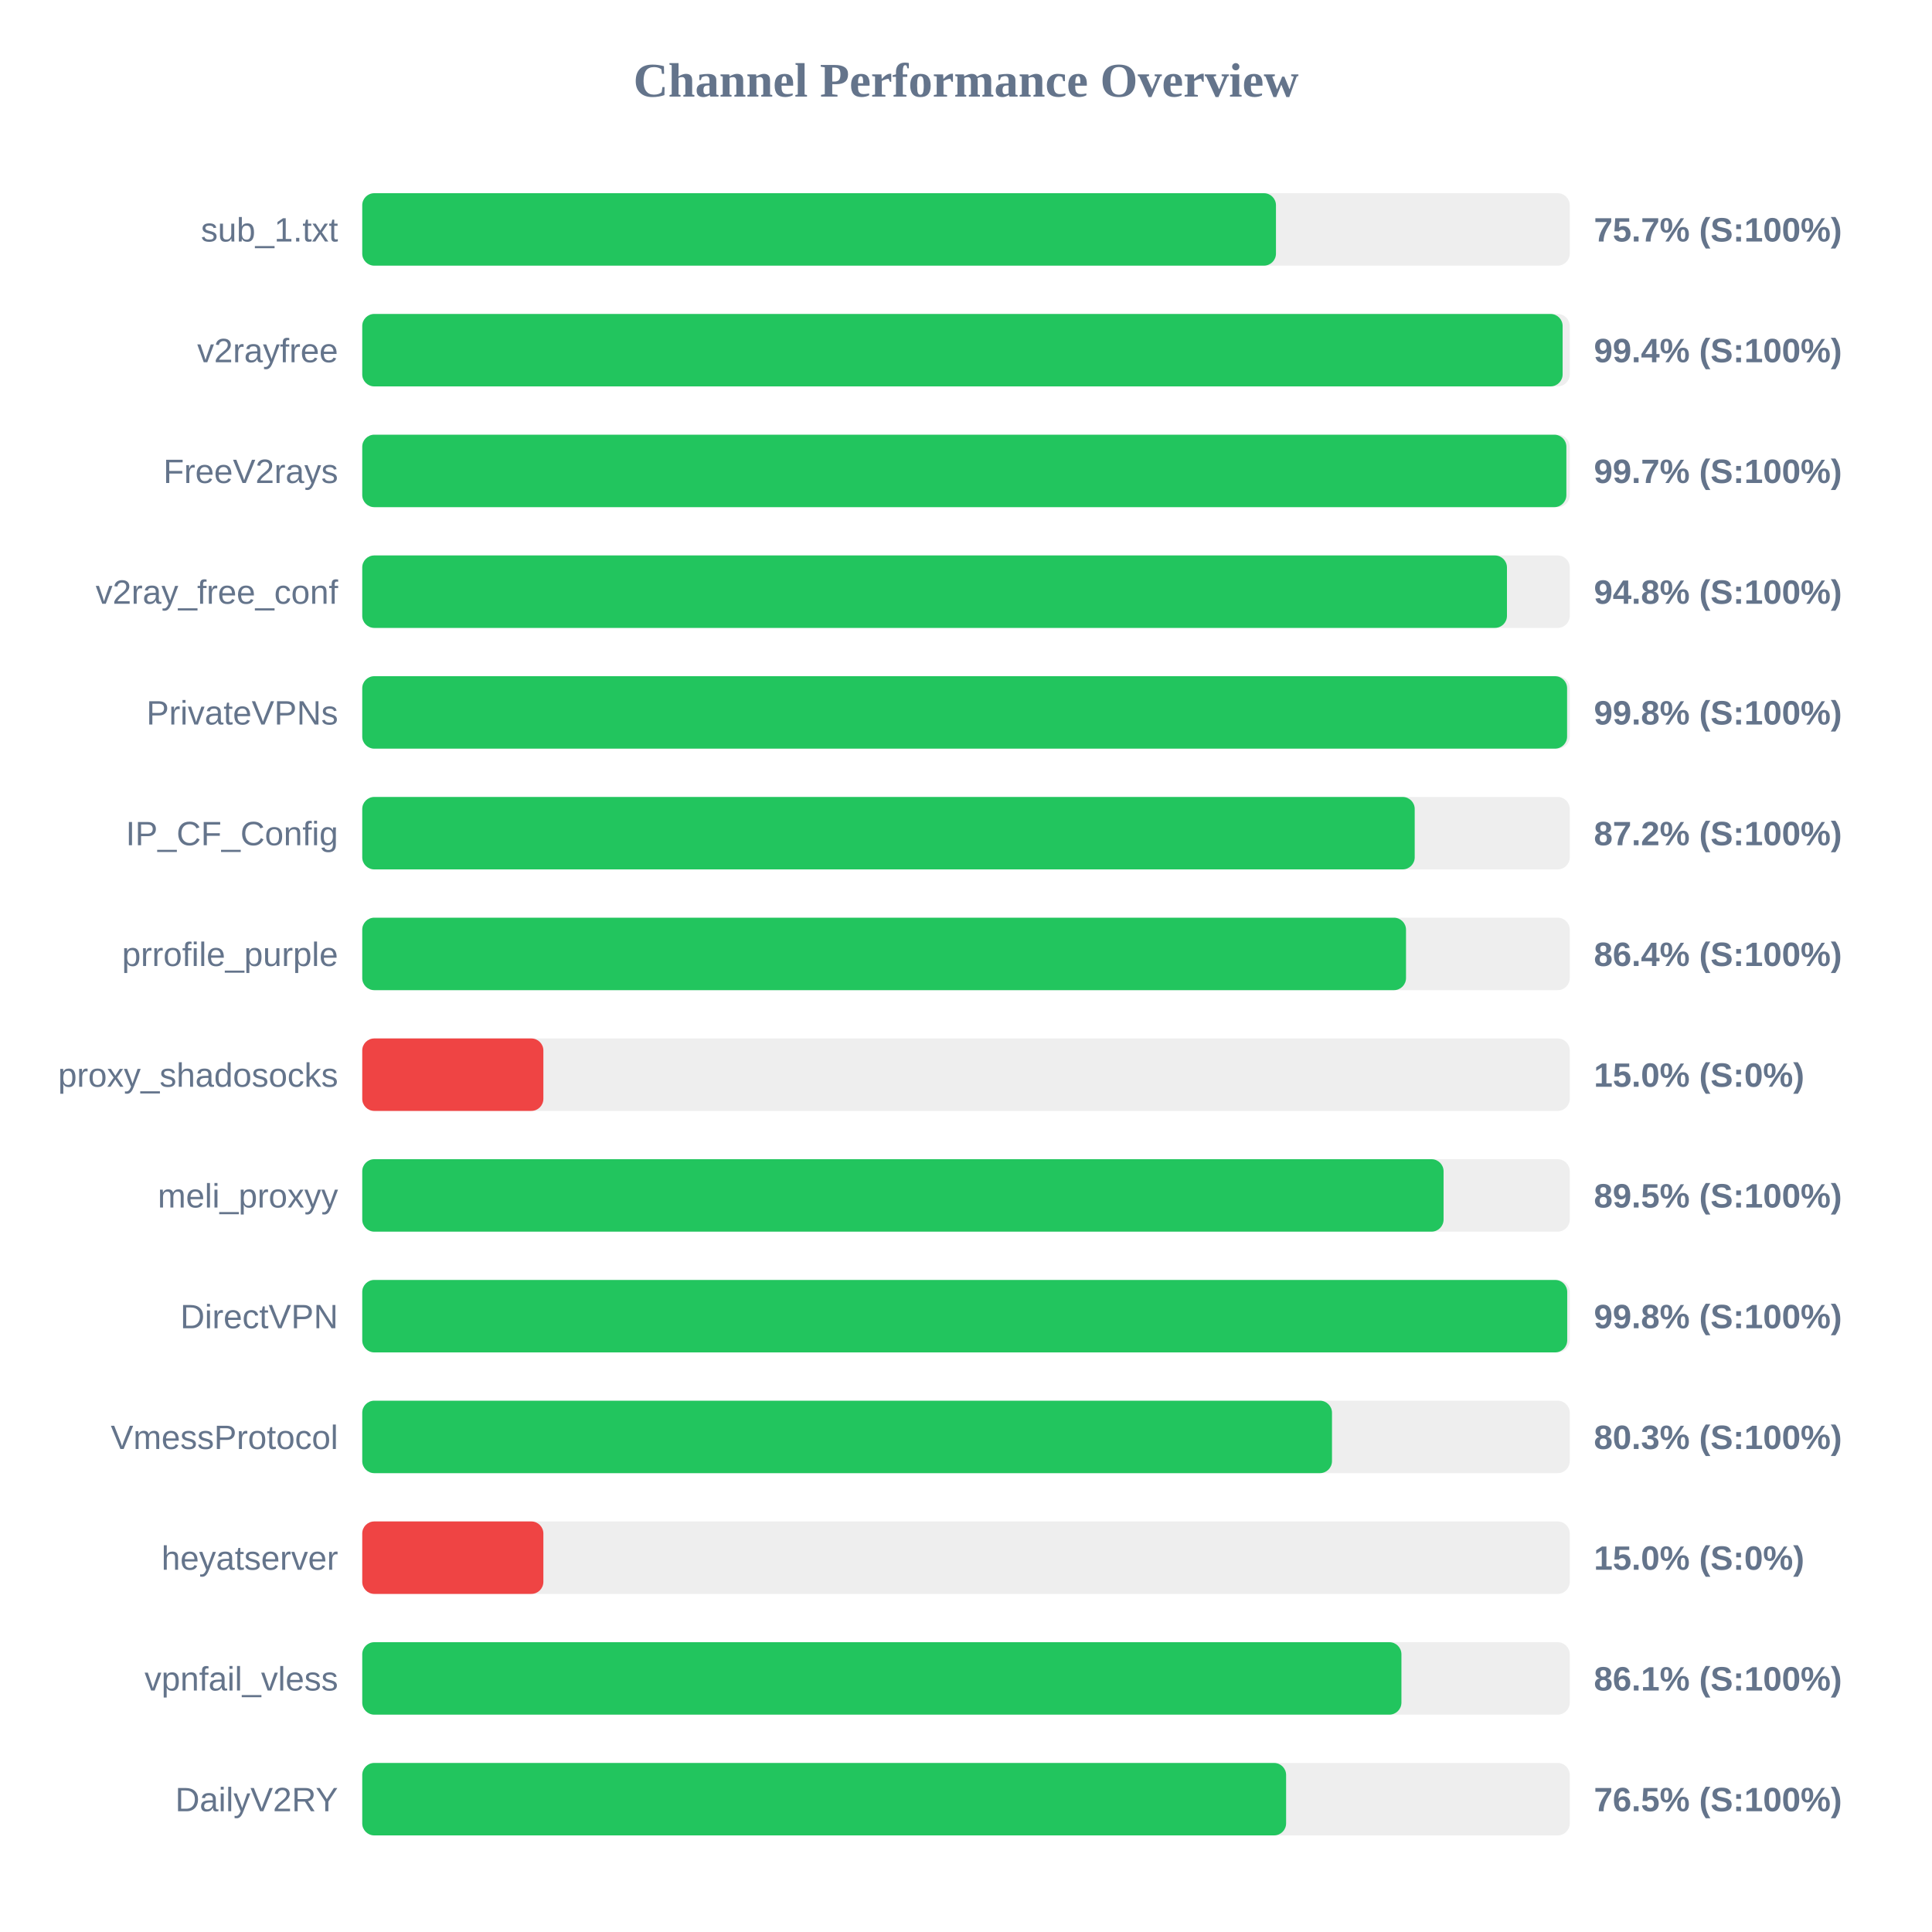
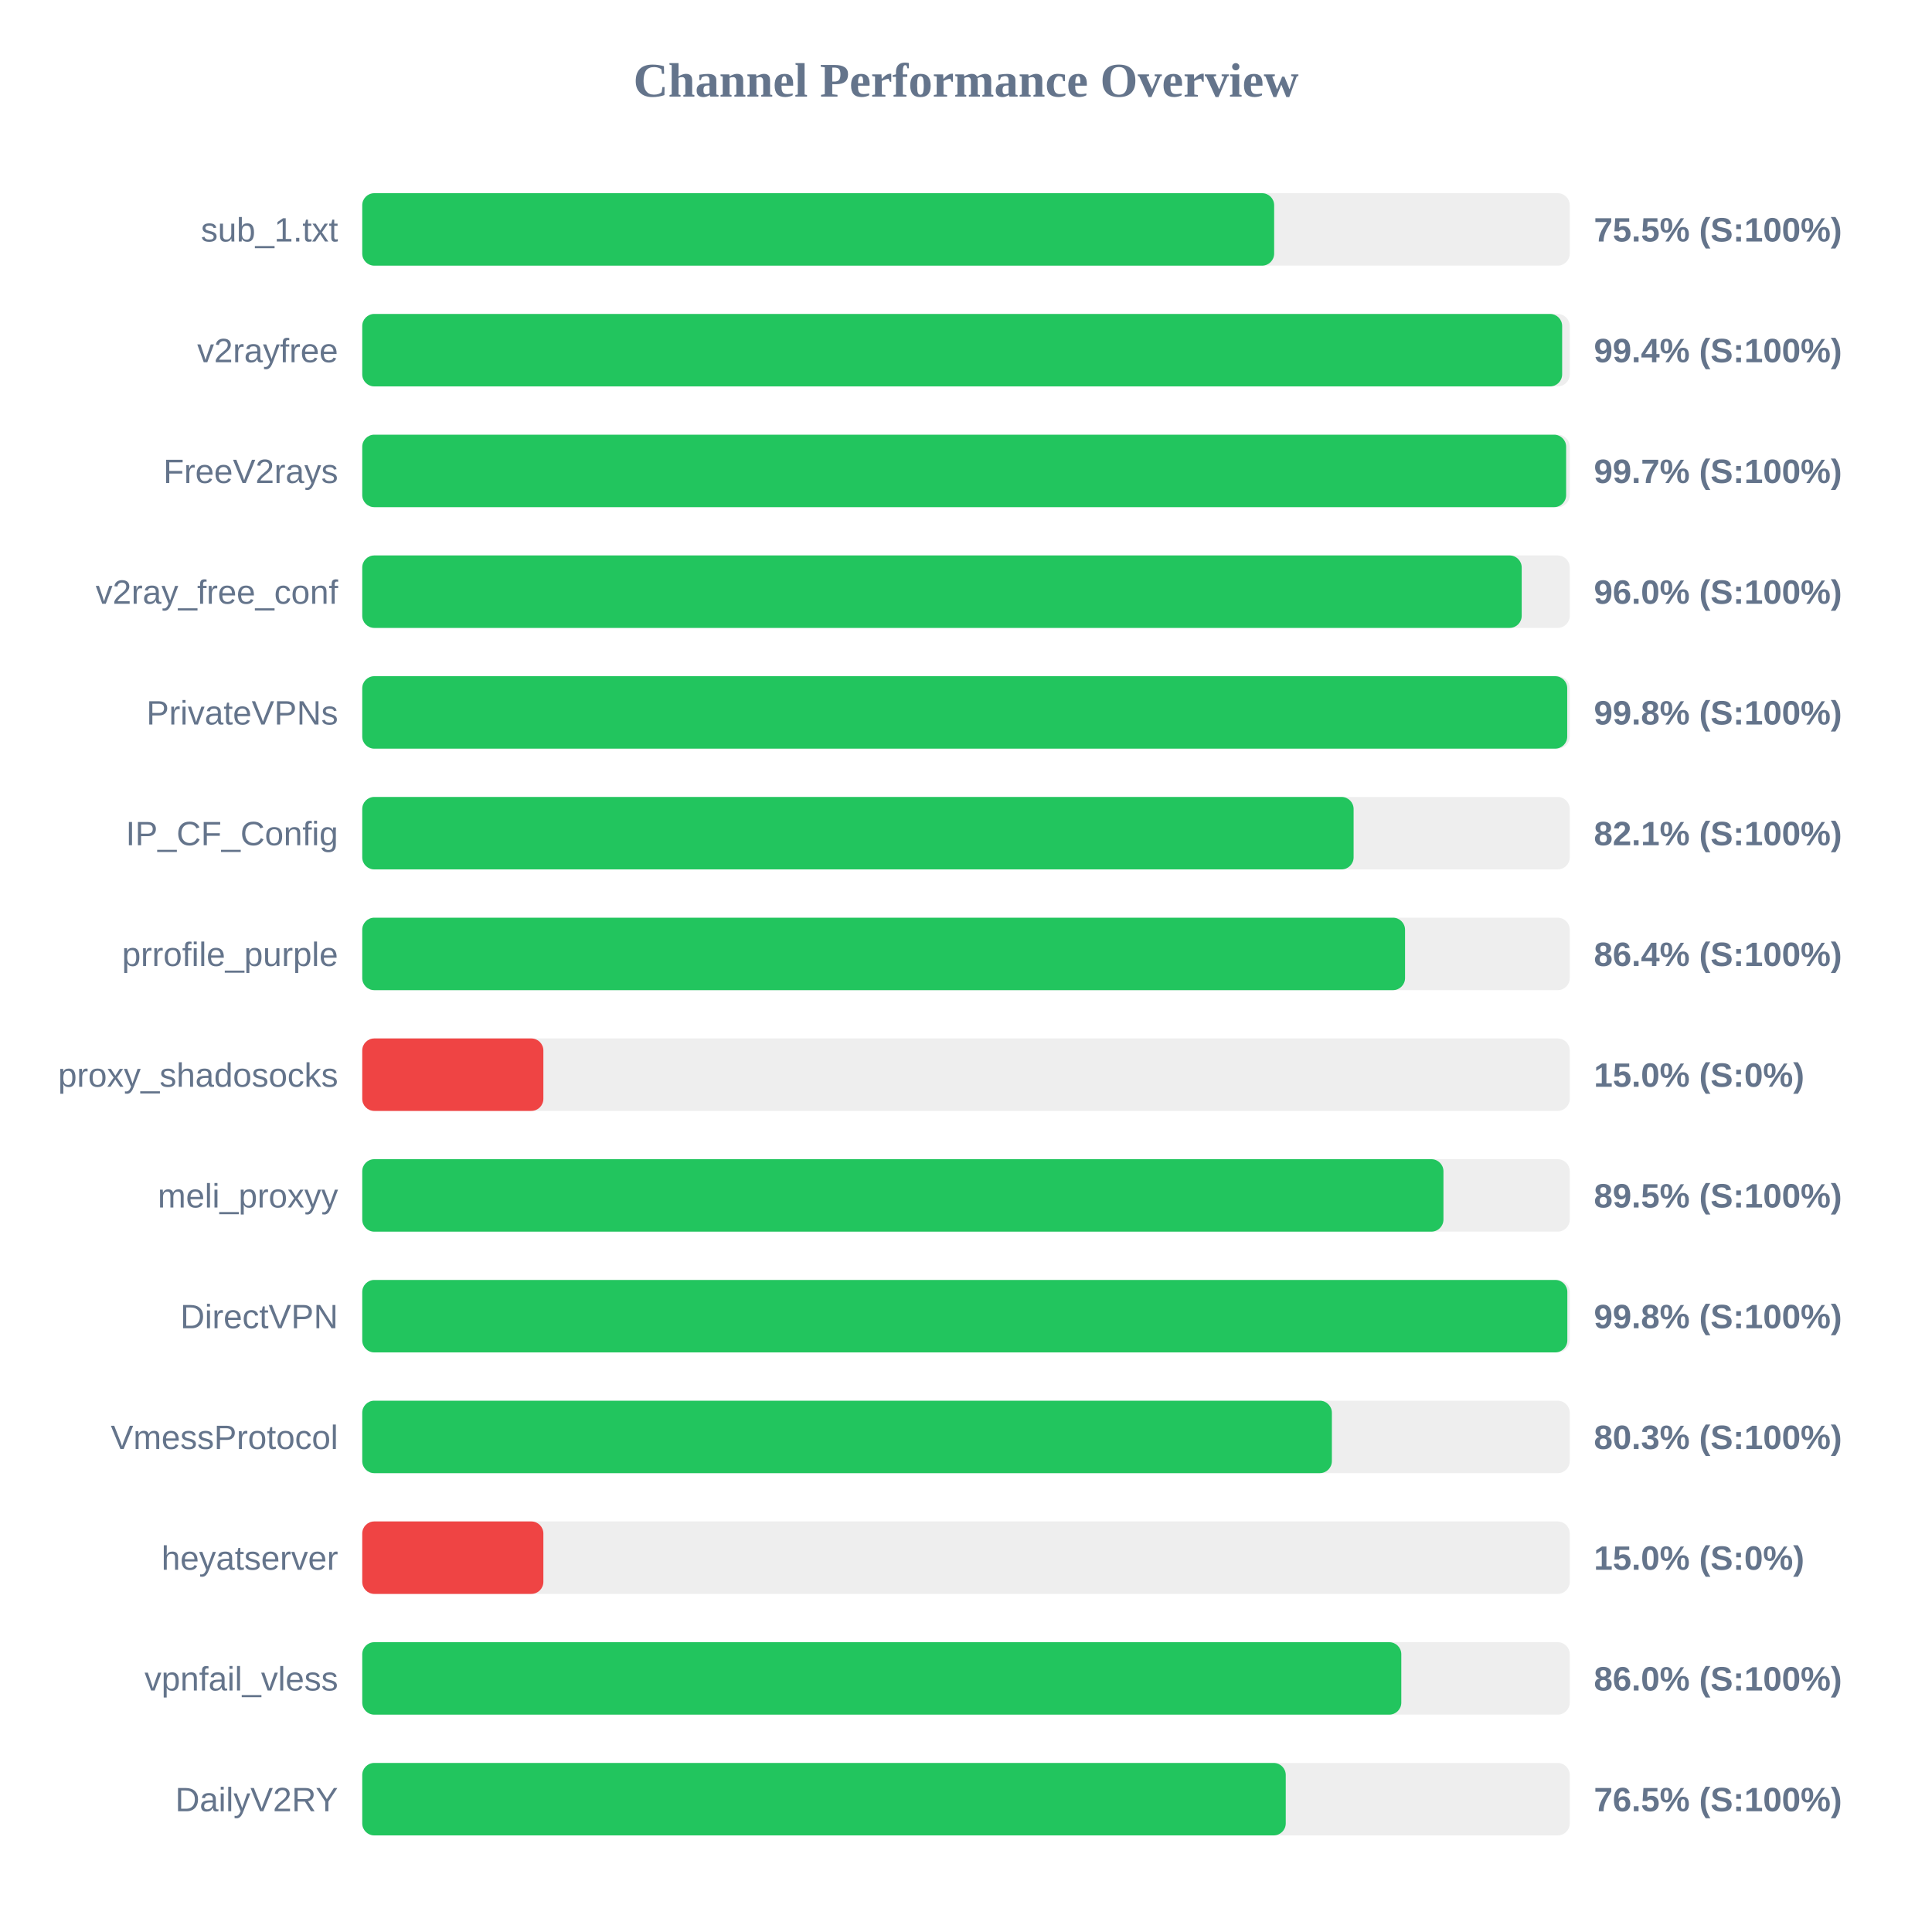
<svg xmlns="http://www.w3.org/2000/svg" width="800" height="800" version="1.1">
  <style>
        .row { font: 14px Arial; fill: #64748b; }
        .score { font: bold 14px Arial; fill: #64748b; }
    </style>
  <text x="400" y="40" text-anchor="middle" font-size="20px" font-weight="bold" fill="#64748b">Channel Performance Overview</text>
  <rect x="150" y="80" width="500" height="30" fill="#eee" rx="5" />
-   <rect x="150" y="80" width="378.35" height="30" fill="#22c55e" rx="5" />
+   <rect x="150" y="80" width="377.6" height="30" fill="#22c55e" rx="5" />
  <text x="140" y="100" text-anchor="end" class="row">sub_1.txt</text>
-   <text x="660" y="100" text-anchor="start" class="score">75.7% (S:100%)</text>
+   <text x="660" y="100" text-anchor="start" class="score">75.5% (S:100%)</text>
  <rect x="150" y="130" width="500" height="30" fill="#eee" rx="5" />
-   <rect x="150" y="130" width="497.05" height="30" fill="#22c55e" rx="5" />
+   <rect x="150" y="130" width="496.85" height="30" fill="#22c55e" rx="5" />
  <text x="140" y="150" text-anchor="end" class="row">v2rayfree</text>
  <text x="660" y="150" text-anchor="start" class="score">99.4% (S:100%)</text>
  <rect x="150" y="180" width="500" height="30" fill="#eee" rx="5" />
-   <rect x="150" y="180" width="498.6" height="30" fill="#22c55e" rx="5" />
+   <rect x="150" y="180" width="498.5" height="30" fill="#22c55e" rx="5" />
  <text x="140" y="200" text-anchor="end" class="row">FreeV2rays</text>
  <text x="660" y="200" text-anchor="start" class="score">99.7% (S:100%)</text>
  <rect x="150" y="230" width="500" height="30" fill="#eee" rx="5" />
-   <rect x="150" y="230" width="474.0" height="30" fill="#22c55e" rx="5" />
+   <rect x="150" y="230" width="480.1" height="30" fill="#22c55e" rx="5" />
  <text x="140" y="250" text-anchor="end" class="row">v2ray_free_conf</text>
-   <text x="660" y="250" text-anchor="start" class="score">94.8% (S:100%)</text>
+   <text x="660" y="250" text-anchor="start" class="score">96.0% (S:100%)</text>
  <rect x="150" y="280" width="500" height="30" fill="#eee" rx="5" />
-   <rect x="150" y="280" width="498.9" height="30" fill="#22c55e" rx="5" />
+   <rect x="150" y="280" width="498.95" height="30" fill="#22c55e" rx="5" />
  <text x="140" y="300" text-anchor="end" class="row">PrivateVPNs</text>
  <text x="660" y="300" text-anchor="start" class="score">99.8% (S:100%)</text>
  <rect x="150" y="330" width="500" height="30" fill="#eee" rx="5" />
-   <rect x="150" y="330" width="435.8" height="30" fill="#22c55e" rx="5" />
+   <rect x="150" y="330" width="410.5" height="30" fill="#22c55e" rx="5" />
  <text x="140" y="350" text-anchor="end" class="row">IP_CF_Config</text>
-   <text x="660" y="350" text-anchor="start" class="score">87.2% (S:100%)</text>
+   <text x="660" y="350" text-anchor="start" class="score">82.1% (S:100%)</text>
  <rect x="150" y="380" width="500" height="30" fill="#eee" rx="5" />
-   <rect x="150" y="380" width="432.2" height="30" fill="#22c55e" rx="5" />
+   <rect x="150" y="380" width="431.8" height="30" fill="#22c55e" rx="5" />
  <text x="140" y="400" text-anchor="end" class="row">prrofile_purple</text>
  <text x="660" y="400" text-anchor="start" class="score">86.4% (S:100%)</text>
  <rect x="150" y="430" width="500" height="30" fill="#eee" rx="5" />
  <rect x="150" y="430" width="75.0" height="30" fill="#ef4444" rx="5" />
  <text x="140" y="450" text-anchor="end" class="row">proxy_shadosocks</text>
  <text x="660" y="450" text-anchor="start" class="score">15.0% (S:0%)</text>
  <rect x="150" y="480" width="500" height="30" fill="#eee" rx="5" />
-   <rect x="150" y="480" width="447.75" height="30" fill="#22c55e" rx="5" />
+   <rect x="150" y="480" width="447.7" height="30" fill="#22c55e" rx="5" />
  <text x="140" y="500" text-anchor="end" class="row">meli_proxyy</text>
  <text x="660" y="500" text-anchor="start" class="score">89.5% (S:100%)</text>
  <rect x="150" y="530" width="500" height="30" fill="#eee" rx="5" />
-   <rect x="150" y="530" width="498.95" height="30" fill="#22c55e" rx="5" />
+   <rect x="150" y="530" width="499.0" height="30" fill="#22c55e" rx="5" />
  <text x="140" y="550" text-anchor="end" class="row">DirectVPN</text>
  <text x="660" y="550" text-anchor="start" class="score">99.8% (S:100%)</text>
  <rect x="150" y="580" width="500" height="30" fill="#eee" rx="5" />
-   <rect x="150" y="580" width="401.55" height="30" fill="#22c55e" rx="5" />
+   <rect x="150" y="580" width="401.5" height="30" fill="#22c55e" rx="5" />
  <text x="140" y="600" text-anchor="end" class="row">VmessProtocol</text>
  <text x="660" y="600" text-anchor="start" class="score">80.3% (S:100%)</text>
  <rect x="150" y="630" width="500" height="30" fill="#eee" rx="5" />
  <rect x="150" y="630" width="75.0" height="30" fill="#ef4444" rx="5" />
  <text x="140" y="650" text-anchor="end" class="row">heyatserver</text>
  <text x="660" y="650" text-anchor="start" class="score">15.0% (S:0%)</text>
  <rect x="150" y="680" width="500" height="30" fill="#eee" rx="5" />
-   <rect x="150" y="680" width="430.3" height="30" fill="#22c55e" rx="5" />
+   <rect x="150" y="680" width="430.25" height="30" fill="#22c55e" rx="5" />
  <text x="140" y="700" text-anchor="end" class="row">vpnfail_vless</text>
-   <text x="660" y="700" text-anchor="start" class="score">86.1% (S:100%)</text>
+   <text x="660" y="700" text-anchor="start" class="score">86.0% (S:100%)</text>
  <rect x="150" y="730" width="500" height="30" fill="#eee" rx="5" />
-   <rect x="150" y="730" width="382.55" height="30" fill="#22c55e" rx="5" />
+   <rect x="150" y="730" width="382.4" height="30" fill="#22c55e" rx="5" />
  <text x="140" y="750" text-anchor="end" class="row">DailyV2RY</text>
  <text x="660" y="750" text-anchor="start" class="score">76.5% (S:100%)</text>
</svg>
